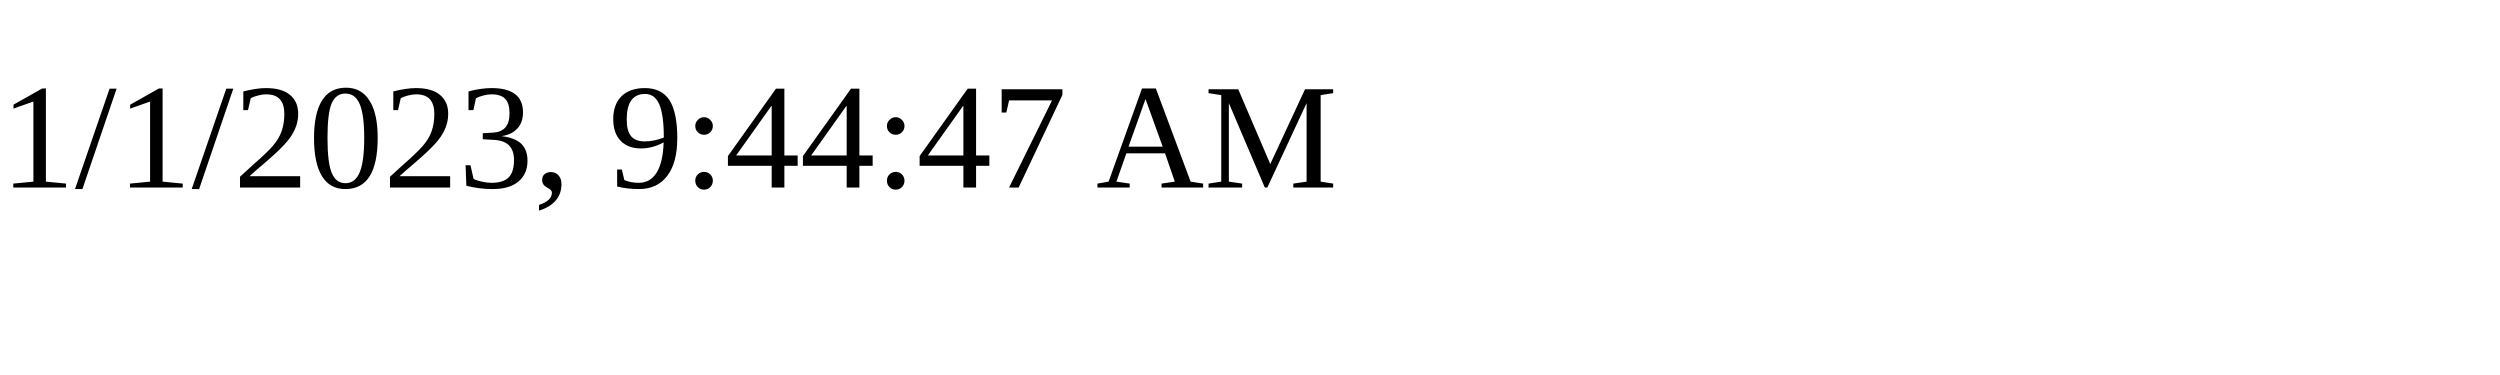
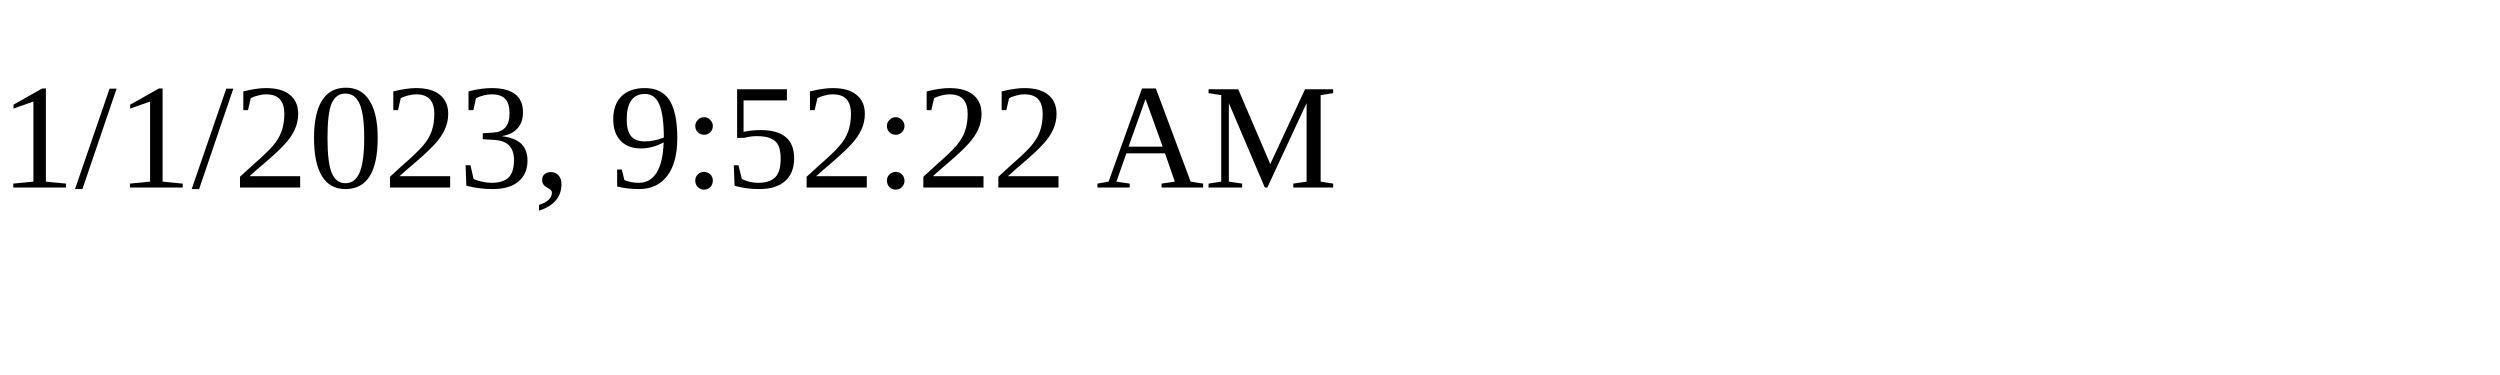
<svg xmlns="http://www.w3.org/2000/svg" height="30" width="200">
-   <text x="0" y="15">1/1/2023, 9:44:47 AM</text>
+   <text x="0" y="15">1/1/2023, 9:52:22 AM</text>
</svg>
